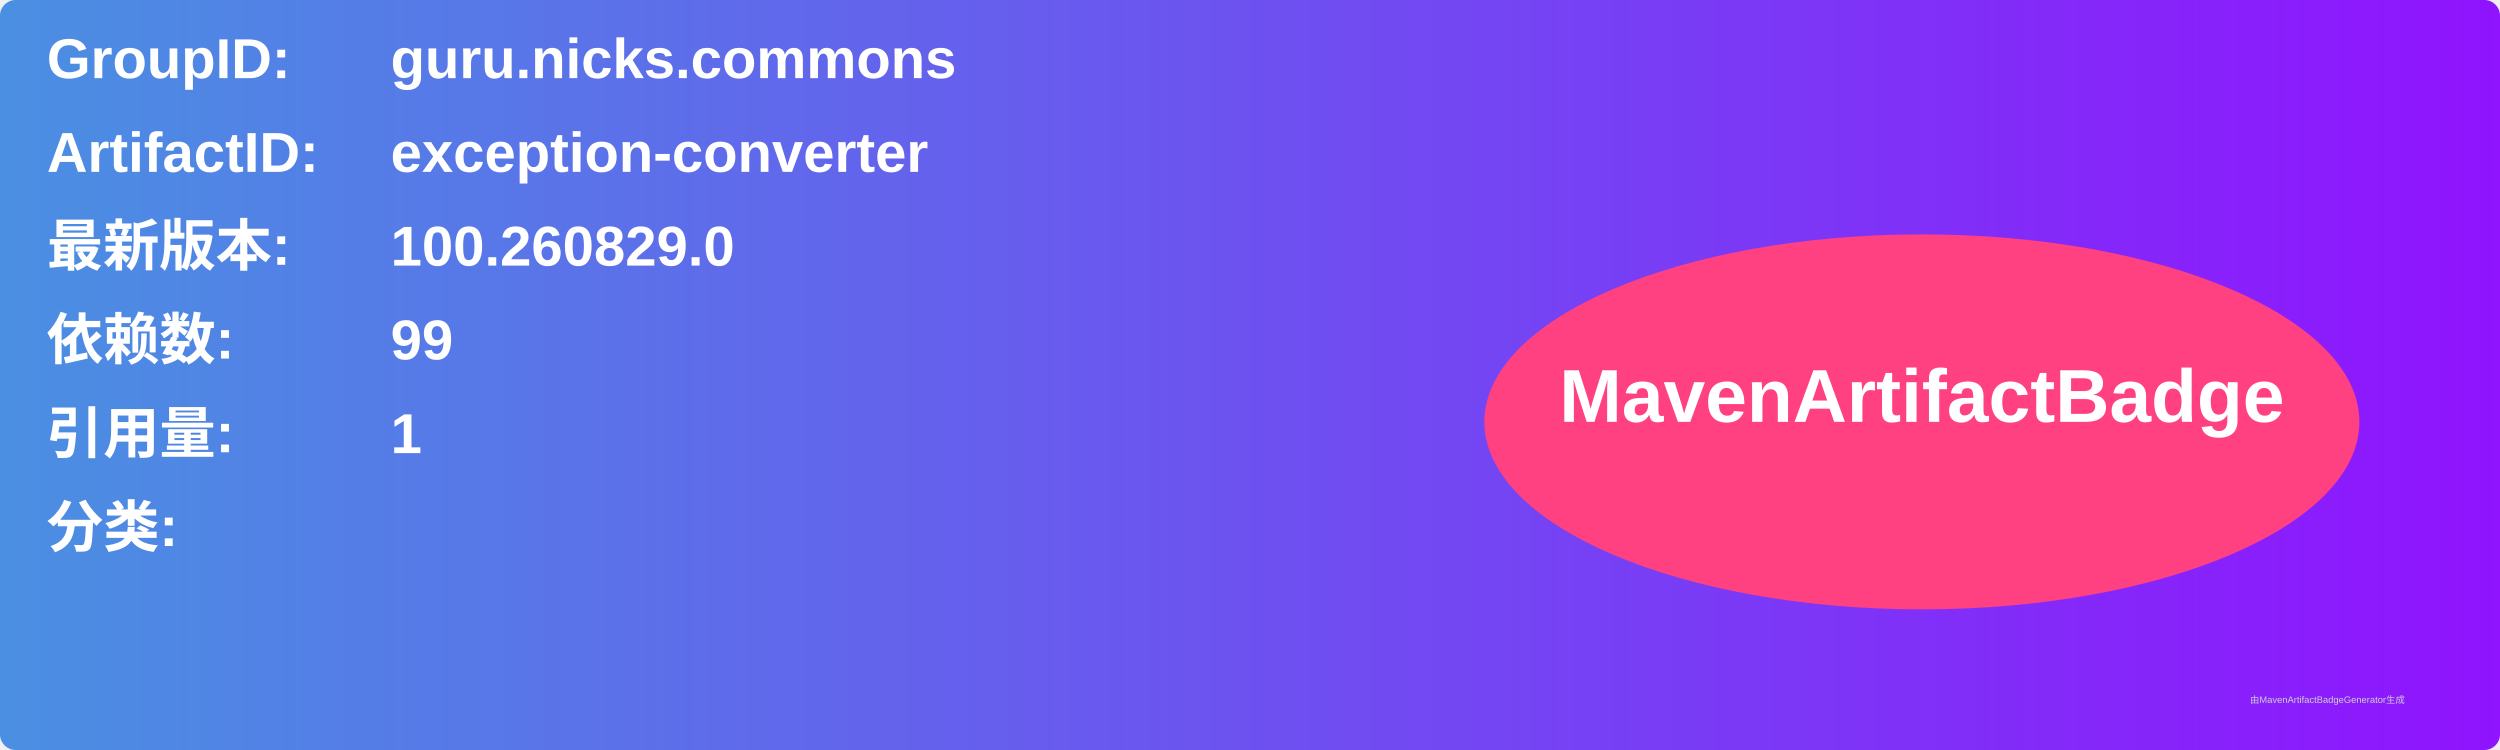
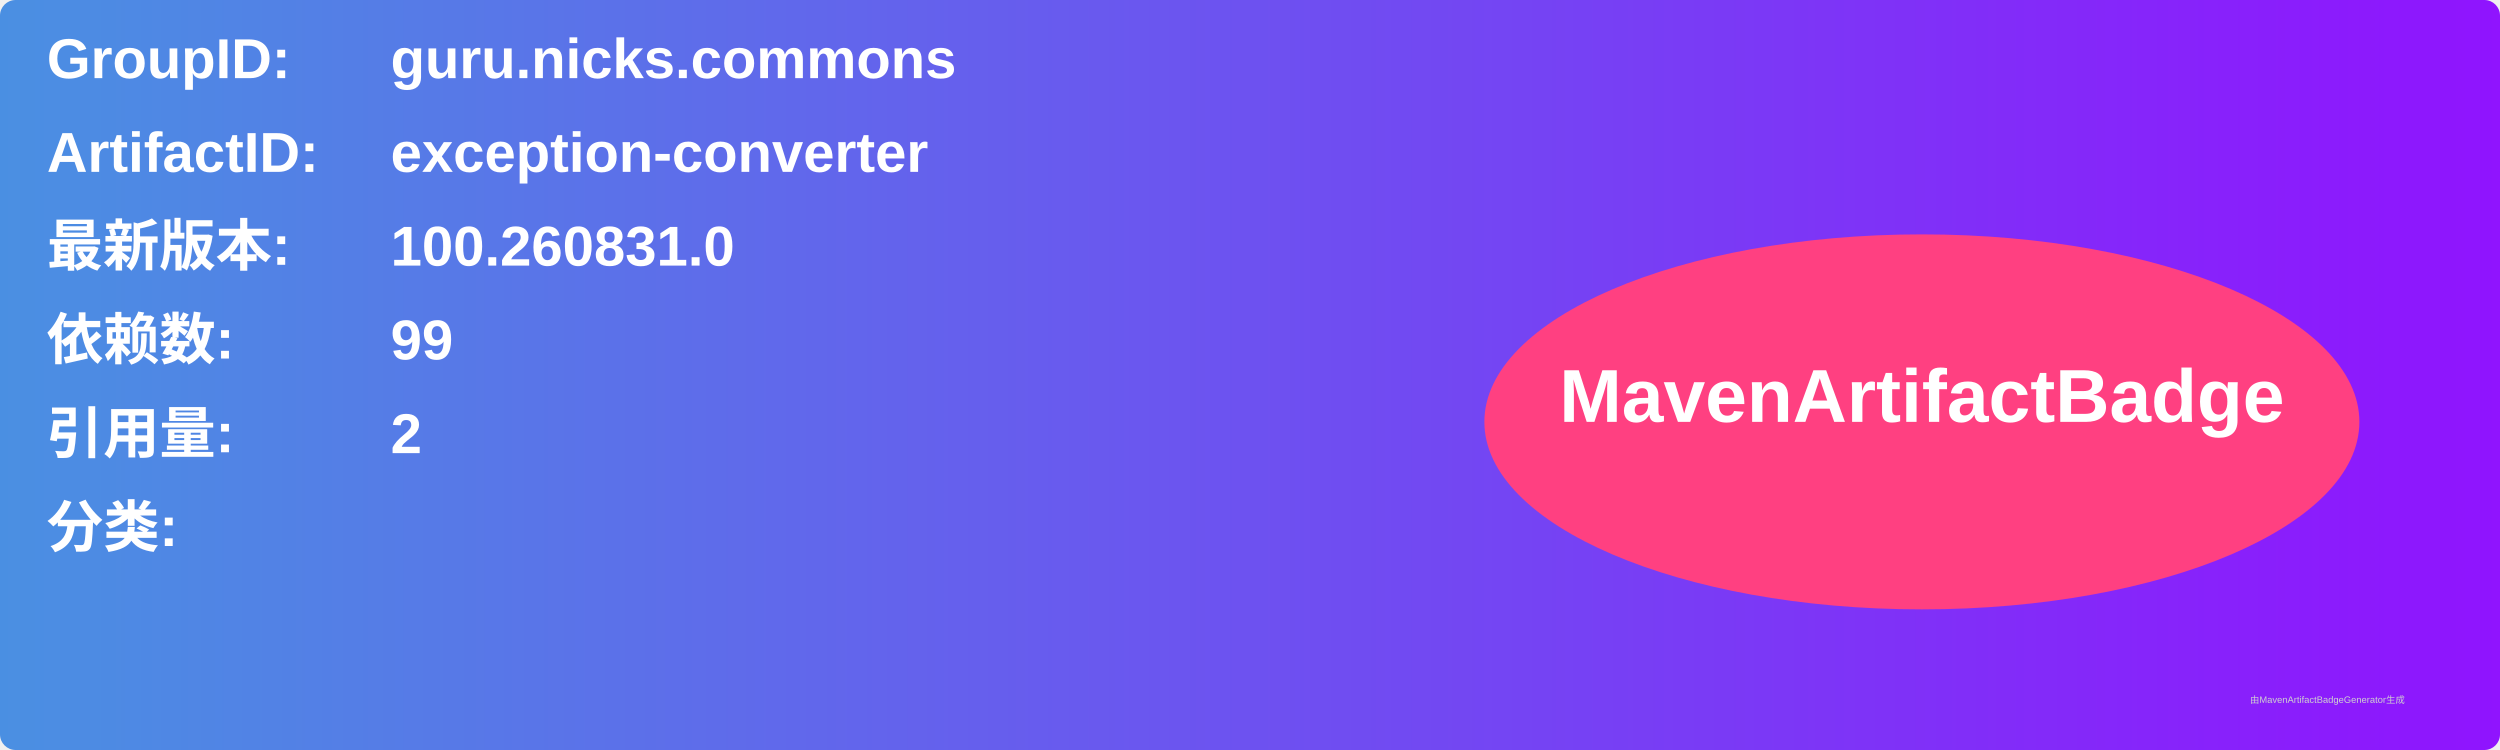
<svg xmlns="http://www.w3.org/2000/svg" width="800" height="240" viewBox="0 0 800 240">
  <linearGradient id="grad" x1="0%" y1="0%" x2="100%" y2="0%">
    <stop offset="0%" stop-color="#4a90e2" />
    <stop offset="100%" stop-color="#9013fe" />
  </linearGradient>
  <rect width="100%" height="100%" rx="5" ry="5" fill="url(#grad)" />
  <g transform="translate(15, 15)">
    <text x="0" y="10" font-family="Arial" font-size="18" fill="white" font-weight="bold" width="260">GroupID:</text>
    <text x="110" y="10" font-family="Arial" font-size="18" fill="white" font-weight="bold" width="460">guru.nicks.commons</text>
    <text x="0" y="40" font-family="Arial" font-size="18" fill="white" font-weight="bold" width="260">ArtifactID:</text>
    <text x="110" y="40" font-family="Arial" font-size="18" fill="white" font-weight="bold" width="460">exception-converter</text>
    <text x="0" y="70" font-family="Arial" font-size="18" fill="white" font-weight="bold">最新版本:</text>
    <text x="110" y="70" font-family="Arial" font-size="18" fill="white" font-weight="bold">
-       <tspan font-weight="bold">100.260829.0</tspan>
+       <tspan font-weight="bold">100.260831.0</tspan>
    </text>
    <text x="0" y="100" font-family="Arial" font-size="18" fill="white" font-weight="bold">依赖数: </text>
    <text x="110" y="100" font-family="Arial" font-size="18" fill="white">
      <tspan font-weight="bold">99</tspan>
    </text>
    <text x="0" y="130" font-family="Arial" font-size="18" fill="white" font-weight="bold">引用量: </text>
    <text x="110" y="130" font-family="Arial" font-size="18" fill="white">
-       <tspan font-weight="bold">1</tspan>
+       <tspan font-weight="bold">2</tspan>
    </text>
    <text x="0" y="160" font-family="Arial" font-size="18" fill="white" font-weight="bold">分类:</text>
    <text x="10" y="190" font-family="Arial" font-size="10" fill="white">
      <tspan font-weight="bold" />
    </text>
    <ellipse cx="600" cy="120" rx="140" ry="60" fill="#ff4081" />
    <text x="600" y="120" text-anchor="middle" font-family="Arial" font-size="24" fill="white" font-weight="bold">MavenArtifactBadge</text>
  </g>
  <text x="720" y="225" font-family="Arial" font-size="3" fill="#d0d0d0">由MavenArtifactBadgeGenerator生成</text>
</svg>
